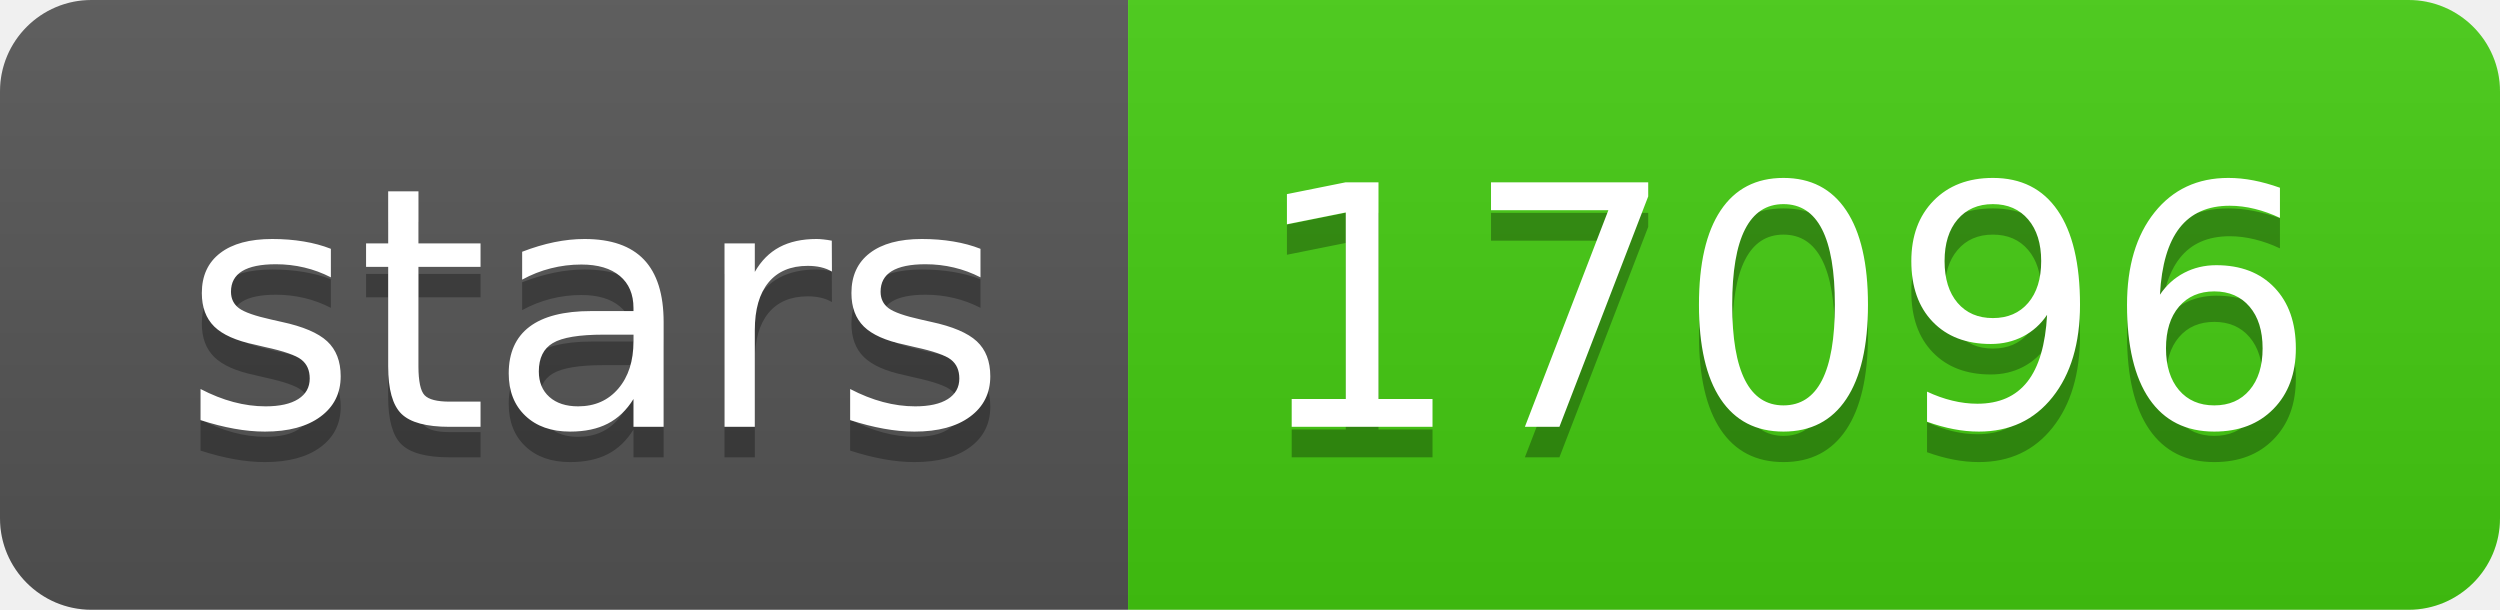
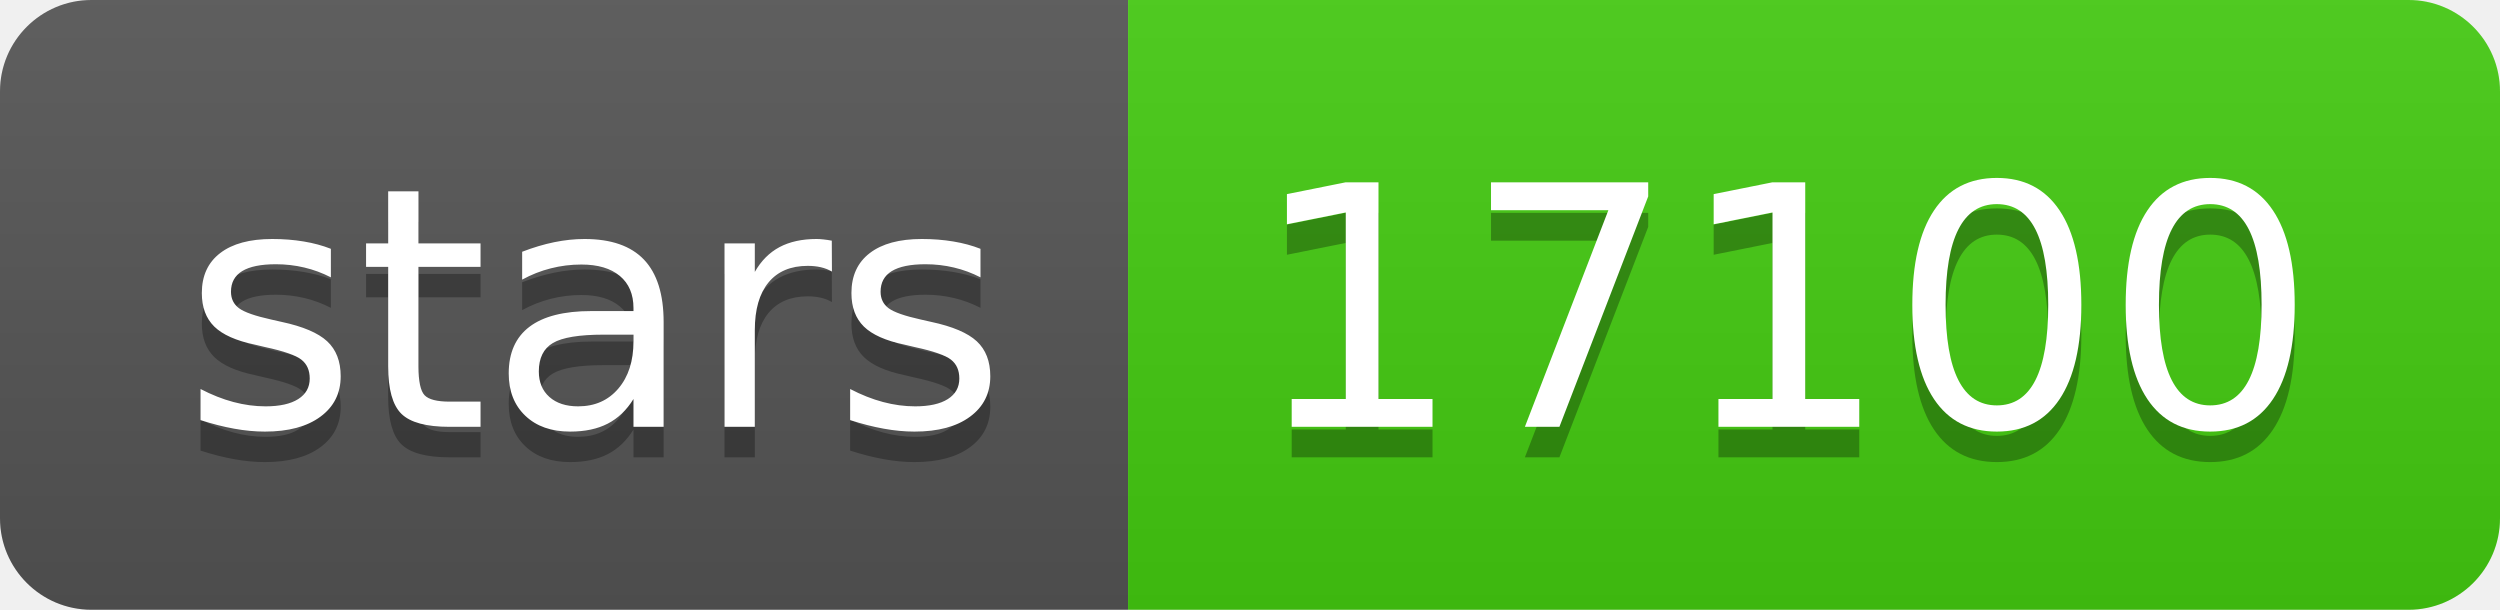
- <svg xmlns="http://www.w3.org/2000/svg" width="82" height="20" role="img" aria-label="stars: 17096">
+ <svg xmlns="http://www.w3.org/2000/svg" width="82" height="20" role="img" aria-label="stars: 17100">
  <linearGradient id="s" x2="0" y2="100%">
    <stop offset="0" stop-color="#bbb" stop-opacity=".1" />
    <stop offset="1" stop-opacity=".1" />
  </linearGradient>
  <clipPath id="r">
    <rect width="82" height="20" rx="3" fill="#fff" />
  </clipPath>
  <g clip-path="url(#r)">
    <rect width="37" height="20" fill="#555" />
    <rect x="37" width="45" height="20" fill="#4c1" />
    <rect width="82" height="20" fill="url(#s)" />
  </g>
  <g fill="#fff" text-anchor="middle" font-family="Verdana,Geneva,DejaVu Sans,sans-serif" text-rendering="geometricPrecision" font-size="110">
    <text aria-hidden="true" x="195" y="150" fill="#010101" fill-opacity=".3" transform="scale(.1)" textLength="270">stars</text>
    <text x="195" y="140" transform="scale(.1)" fill="#fff" textLength="270">stars</text>
-     <text aria-hidden="true" x="585" y="150" fill="#010101" fill-opacity=".3" transform="scale(.1)" textLength="350">17096</text>
-     <text x="585" y="140" transform="scale(.1)" fill="#fff" textLength="350">17096</text>
+     <text aria-hidden="true" x="585" y="150" fill="#010101" fill-opacity=".3" transform="scale(.1)" textLength="350">17100</text>
+     <text x="585" y="140" transform="scale(.1)" fill="#fff" textLength="350">17100</text>
  </g>
</svg>
